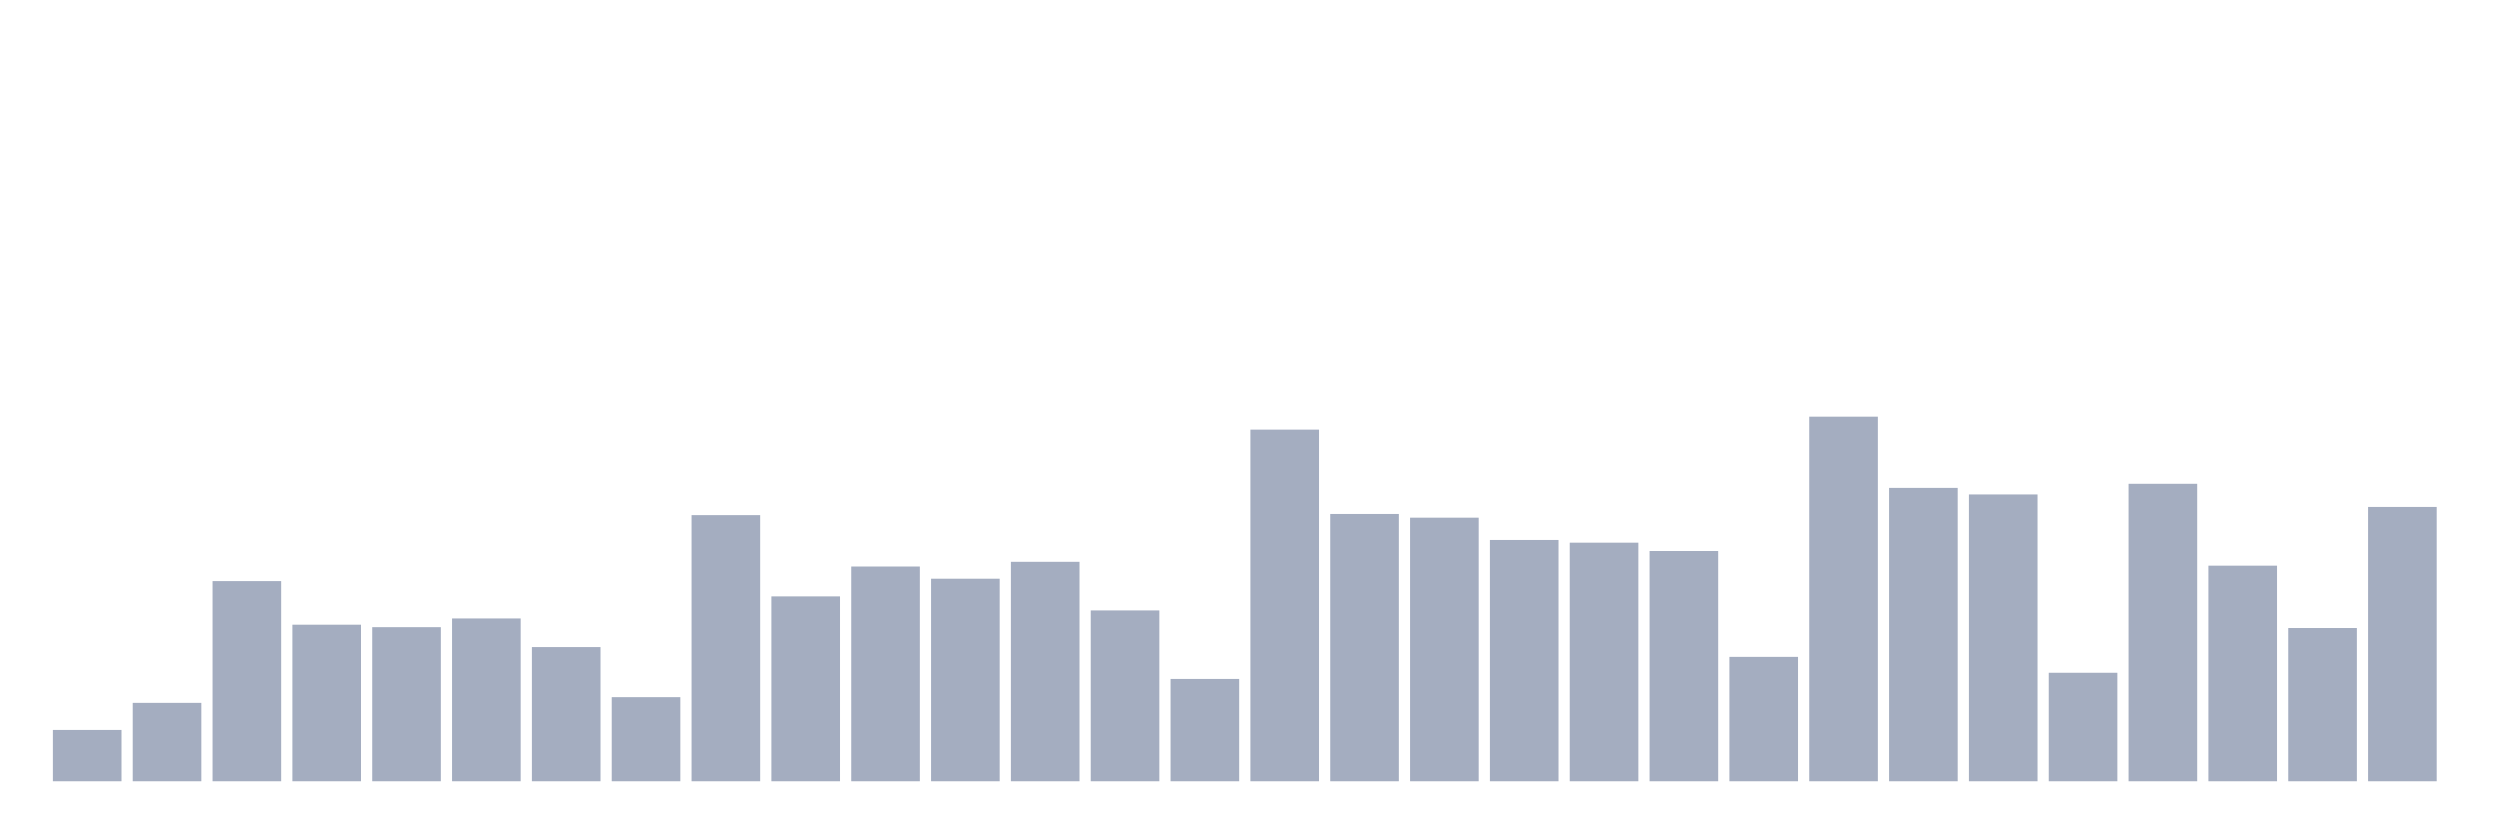
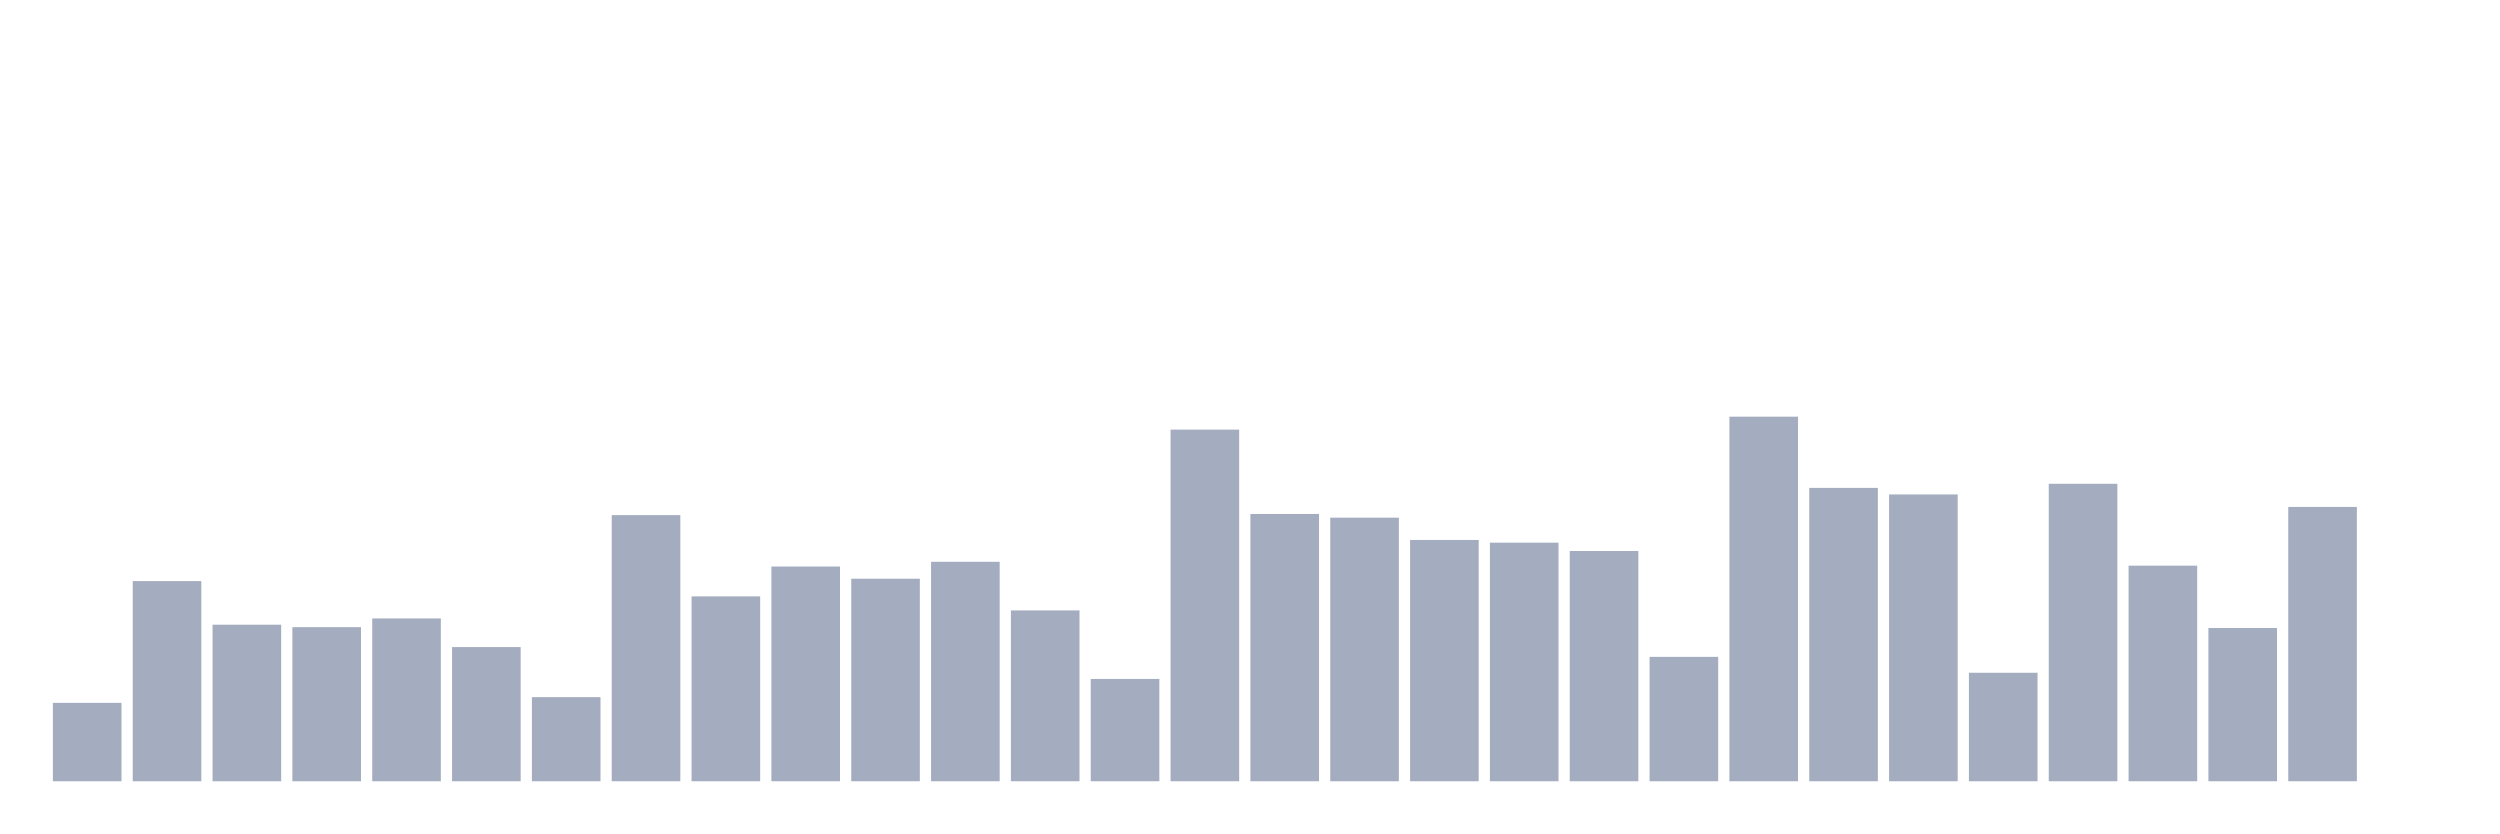
<svg xmlns="http://www.w3.org/2000/svg" viewBox="0 0 480 160">
  <g transform="translate(10,10)">
-     <rect class="bar" x="0.153" width="13.175" y="130.148" height="9.852" fill="rgb(164,173,192)" />
-     <rect class="bar" x="15.482" width="13.175" y="124.948" height="15.052" fill="rgb(164,173,192)" />
-     <rect class="bar" x="30.81" width="13.175" y="101.57" height="38.43" fill="rgb(164,173,192)" />
-     <rect class="bar" x="46.138" width="13.175" y="109.941" height="30.059" fill="rgb(164,173,192)" />
-     <rect class="bar" x="61.466" width="13.175" y="110.415" height="29.585" fill="rgb(164,173,192)" />
-     <rect class="bar" x="76.794" width="13.175" y="108.741" height="31.259" fill="rgb(164,173,192)" />
-     <rect class="bar" x="92.123" width="13.175" y="114.237" height="25.763" fill="rgb(164,173,192)" />
-     <rect class="bar" x="107.451" width="13.175" y="123.852" height="16.148" fill="rgb(164,173,192)" />
-     <rect class="bar" x="122.779" width="13.175" y="88.904" height="51.096" fill="rgb(164,173,192)" />
-     <rect class="bar" x="138.107" width="13.175" y="104.504" height="35.496" fill="rgb(164,173,192)" />
-     <rect class="bar" x="153.436" width="13.175" y="98.77" height="41.23" fill="rgb(164,173,192)" />
-     <rect class="bar" x="168.764" width="13.175" y="101.111" height="38.889" fill="rgb(164,173,192)" />
-     <rect class="bar" x="184.092" width="13.175" y="97.867" height="42.133" fill="rgb(164,173,192)" />
-     <rect class="bar" x="199.42" width="13.175" y="107.2" height="32.8" fill="rgb(164,173,192)" />
-     <rect class="bar" x="214.748" width="13.175" y="120.356" height="19.644" fill="rgb(164,173,192)" />
-     <rect class="bar" x="230.077" width="13.175" y="72.489" height="67.511" fill="rgb(164,173,192)" />
-     <rect class="bar" x="245.405" width="13.175" y="88.681" height="51.319" fill="rgb(164,173,192)" />
-     <rect class="bar" x="260.733" width="13.175" y="89.393" height="50.607" fill="rgb(164,173,192)" />
-     <rect class="bar" x="276.061" width="13.175" y="93.674" height="46.326" fill="rgb(164,173,192)" />
-     <rect class="bar" x="291.39" width="13.175" y="94.193" height="45.807" fill="rgb(164,173,192)" />
-     <rect class="bar" x="306.718" width="13.175" y="95.793" height="44.207" fill="rgb(164,173,192)" />
-     <rect class="bar" x="322.046" width="13.175" y="116.119" height="23.881" fill="rgb(164,173,192)" />
-     <rect class="bar" x="337.374" width="13.175" y="70" height="70" fill="rgb(164,173,192)" />
-     <rect class="bar" x="352.702" width="13.175" y="83.674" height="56.326" fill="rgb(164,173,192)" />
-     <rect class="bar" x="368.031" width="13.175" y="84.933" height="55.067" fill="rgb(164,173,192)" />
-     <rect class="bar" x="383.359" width="13.175" y="119.17" height="20.83" fill="rgb(164,173,192)" />
-     <rect class="bar" x="398.687" width="13.175" y="82.889" height="57.111" fill="rgb(164,173,192)" />
-     <rect class="bar" x="414.015" width="13.175" y="98.607" height="41.393" fill="rgb(164,173,192)" />
-     <rect class="bar" x="429.344" width="13.175" y="110.578" height="29.422" fill="rgb(164,173,192)" />
-     <rect class="bar" x="444.672" width="13.175" y="87.333" height="52.667" fill="rgb(164,173,192)" />
+     <rect class="bar" x="0.153" width="13.175" y="124.948" height="15.052" fill="rgb(164,173,192)" />
+     <rect class="bar" x="15.482" width="13.175" y="101.57" height="38.43" fill="rgb(164,173,192)" />
+     <rect class="bar" x="30.81" width="13.175" y="109.941" height="30.059" fill="rgb(164,173,192)" />
+     <rect class="bar" x="46.138" width="13.175" y="110.415" height="29.585" fill="rgb(164,173,192)" />
+     <rect class="bar" x="61.466" width="13.175" y="108.741" height="31.259" fill="rgb(164,173,192)" />
+     <rect class="bar" x="76.794" width="13.175" y="114.237" height="25.763" fill="rgb(164,173,192)" />
+     <rect class="bar" x="92.123" width="13.175" y="123.852" height="16.148" fill="rgb(164,173,192)" />
+     <rect class="bar" x="107.451" width="13.175" y="88.904" height="51.096" fill="rgb(164,173,192)" />
+     <rect class="bar" x="122.779" width="13.175" y="104.504" height="35.496" fill="rgb(164,173,192)" />
+     <rect class="bar" x="138.107" width="13.175" y="98.77" height="41.23" fill="rgb(164,173,192)" />
+     <rect class="bar" x="153.436" width="13.175" y="101.111" height="38.889" fill="rgb(164,173,192)" />
+     <rect class="bar" x="168.764" width="13.175" y="97.867" height="42.133" fill="rgb(164,173,192)" />
+     <rect class="bar" x="184.092" width="13.175" y="107.2" height="32.8" fill="rgb(164,173,192)" />
+     <rect class="bar" x="199.42" width="13.175" y="120.356" height="19.644" fill="rgb(164,173,192)" />
+     <rect class="bar" x="214.748" width="13.175" y="72.489" height="67.511" fill="rgb(164,173,192)" />
+     <rect class="bar" x="230.077" width="13.175" y="88.681" height="51.319" fill="rgb(164,173,192)" />
+     <rect class="bar" x="245.405" width="13.175" y="89.393" height="50.607" fill="rgb(164,173,192)" />
+     <rect class="bar" x="260.733" width="13.175" y="93.674" height="46.326" fill="rgb(164,173,192)" />
+     <rect class="bar" x="276.061" width="13.175" y="94.193" height="45.807" fill="rgb(164,173,192)" />
+     <rect class="bar" x="291.39" width="13.175" y="95.793" height="44.207" fill="rgb(164,173,192)" />
+     <rect class="bar" x="306.718" width="13.175" y="116.119" height="23.881" fill="rgb(164,173,192)" />
+     <rect class="bar" x="322.046" width="13.175" y="70" height="70" fill="rgb(164,173,192)" />
+     <rect class="bar" x="337.374" width="13.175" y="83.674" height="56.326" fill="rgb(164,173,192)" />
+     <rect class="bar" x="352.702" width="13.175" y="84.933" height="55.067" fill="rgb(164,173,192)" />
+     <rect class="bar" x="368.031" width="13.175" y="119.17" height="20.83" fill="rgb(164,173,192)" />
+     <rect class="bar" x="383.359" width="13.175" y="82.889" height="57.111" fill="rgb(164,173,192)" />
+     <rect class="bar" x="398.687" width="13.175" y="98.607" height="41.393" fill="rgb(164,173,192)" />
+     <rect class="bar" x="414.015" width="13.175" y="110.578" height="29.422" fill="rgb(164,173,192)" />
+     <rect class="bar" x="429.344" width="13.175" y="87.333" height="52.667" fill="rgb(164,173,192)" />
+     <rect class="bar" x="444.672" width="13.175" y="140" height="0" fill="rgb(164,173,192)" />
  </g>
</svg>
